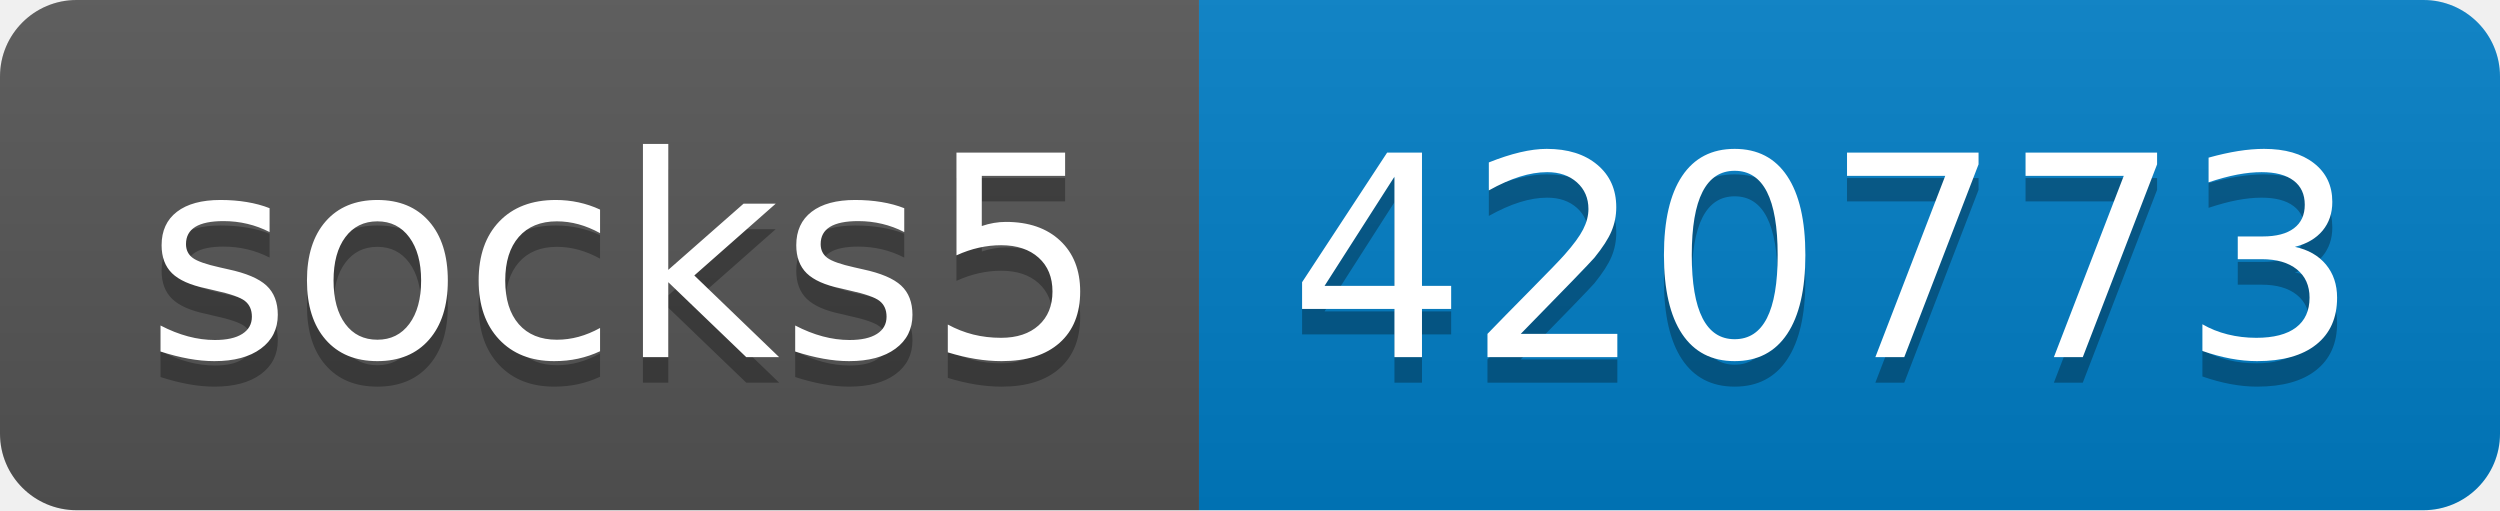
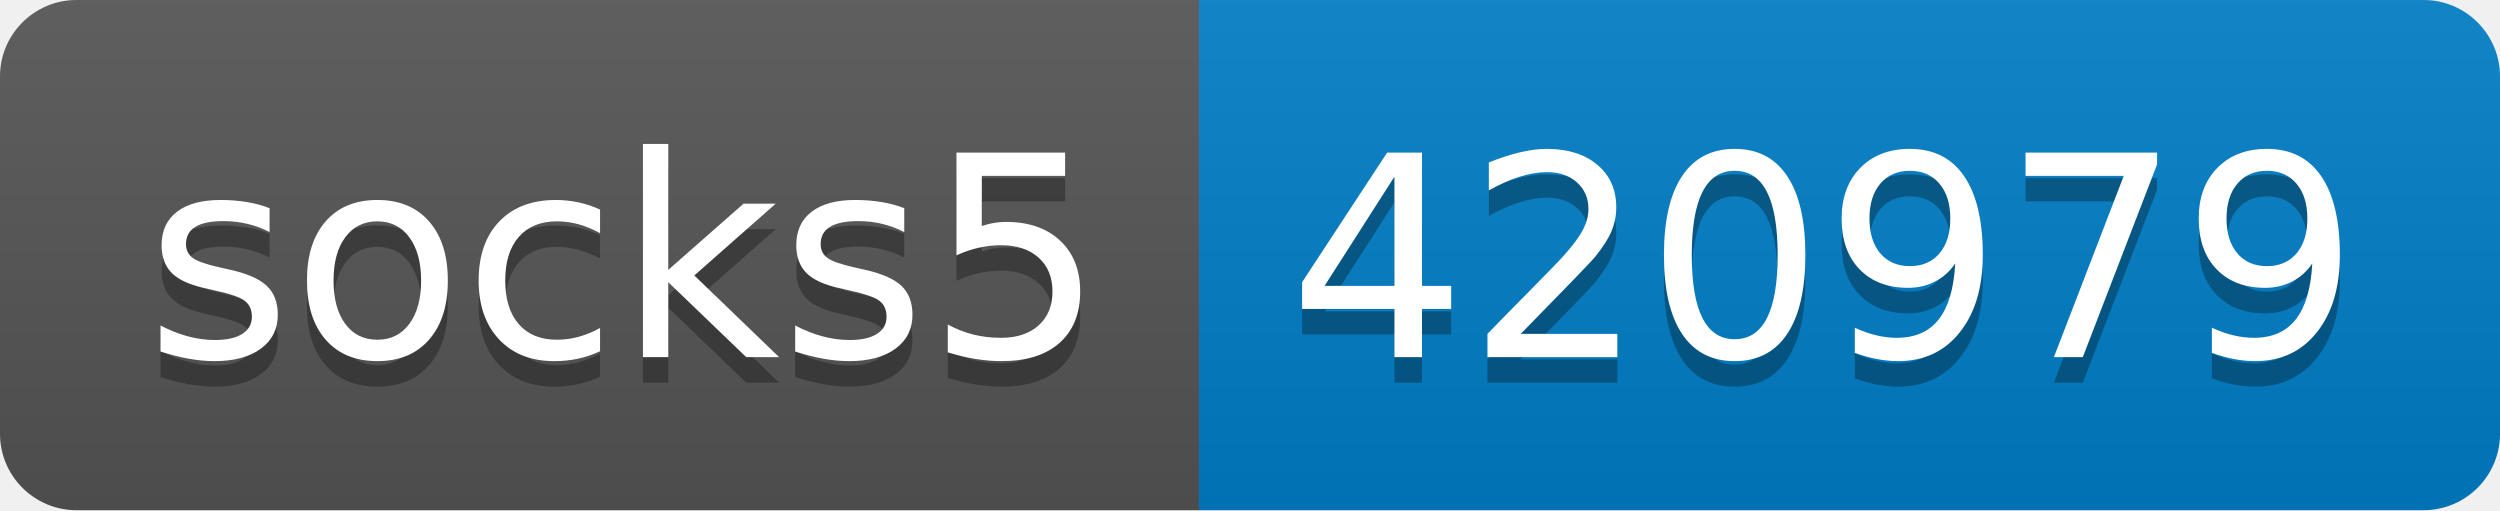
- <svg xmlns="http://www.w3.org/2000/svg" width="98" height="20" role="img" aria-label="socks5: 420773">
+ <svg xmlns="http://www.w3.org/2000/svg" width="98" height="20" role="img" aria-label="socks5: 420979">
  <linearGradient id="s" x2="0" y2="100%">
    <stop offset="0" stop-color="#bbb" stop-opacity=".1" />
    <stop offset="1" stop-opacity=".1" />
  </linearGradient>
  <clipPath id="r">
    <rect width="98" height="20" rx="3" fill="#fff" />
  </clipPath>
  <g clip-path="url(#r)">
    <rect width="47" height="20" fill="#555" />
    <rect x="47" width="51" height="20" fill="#007ec6" />
    <rect width="98" height="20" fill="url(#s)" />
  </g>
  <g fill="#fff" text-anchor="middle" font-family="Verdana,Geneva,DejaVu Sans,sans-serif" text-rendering="geometricPrecision" font-size="110">
    <text aria-hidden="true" x="245" y="150" fill="#010101" fill-opacity=".3" transform="scale(.1)" textLength="370">socks5</text>
    <text x="245" y="140" transform="scale(.1)" fill="#fff" textLength="370">socks5</text>
-     <text aria-hidden="true" x="715" y="150" fill="#010101" fill-opacity=".3" transform="scale(.1)" textLength="410">420773</text>
-     <text x="715" y="140" transform="scale(.1)" fill="#fff" textLength="410">420773</text>
+     <text aria-hidden="true" x="715" y="150" fill="#010101" fill-opacity=".3" transform="scale(.1)" textLength="410">420979</text>
+     <text x="715" y="140" transform="scale(.1)" fill="#fff" textLength="410">420979</text>
  </g>
</svg>
